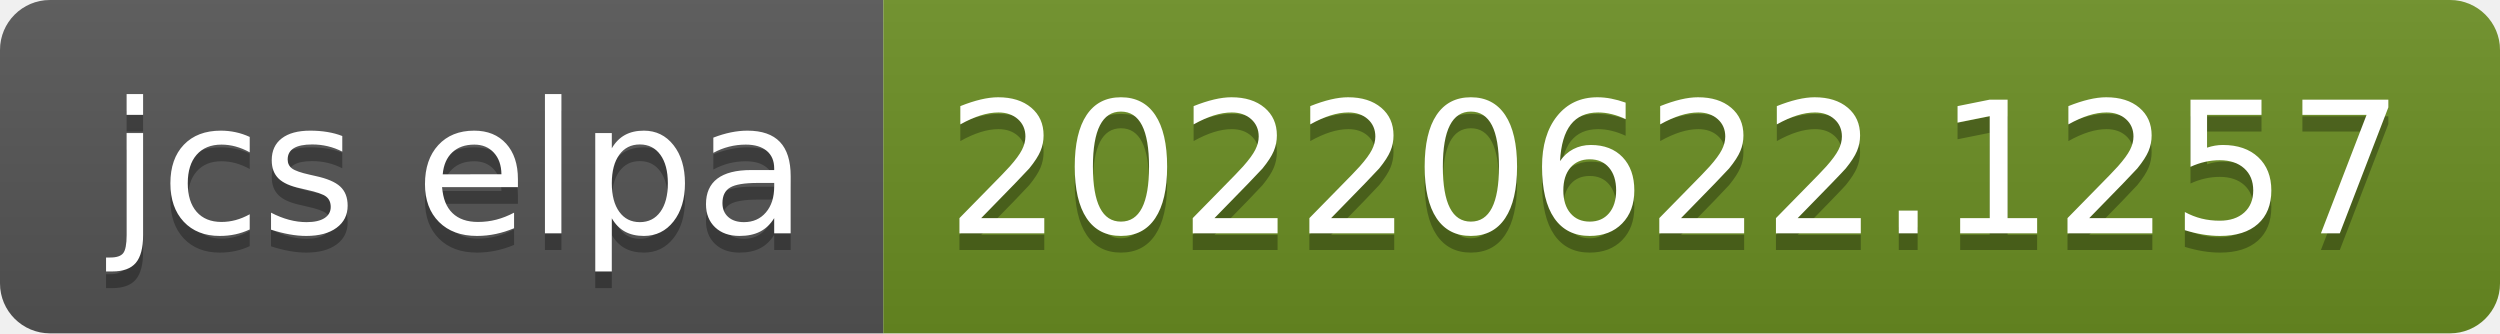
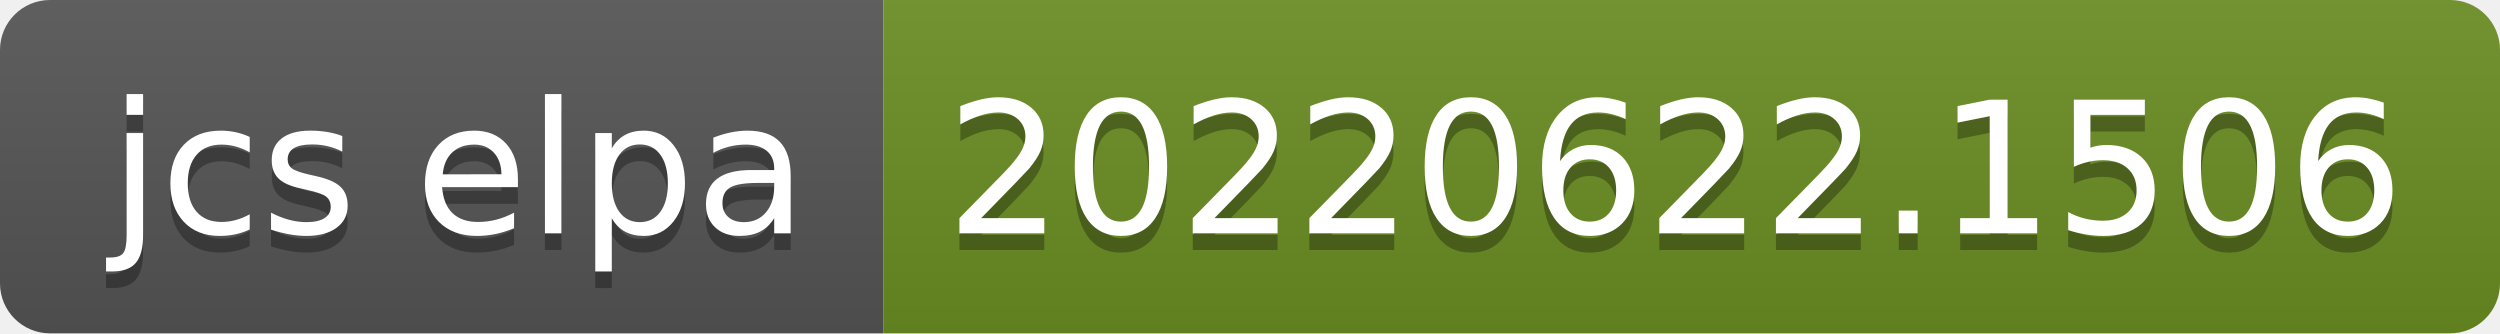
- <svg xmlns="http://www.w3.org/2000/svg" width="150" height="20" role="img" aria-label="jcs elpa: 20220622.1257">
+ <svg xmlns="http://www.w3.org/2000/svg" width="150" height="20" role="img" aria-label="jcs elpa: 20220622.1506">
  <linearGradient id="s" x2="0" y2="100%">
    <stop offset="0" stop-color="#bbb" stop-opacity=".1" />
    <stop offset="1" stop-opacity=".1" />
  </linearGradient>
  <clipPath id="r">
    <rect width="150" height="20" rx="3" fill="#fff" />
  </clipPath>
  <g clip-path="url(#r)">
    <rect width="53" height="20" fill="#555" />
    <rect x="53" width="97" height="20" fill="#6b8e23" />
    <rect width="150" height="20" fill="url(#s)" />
  </g>
  <g fill="#fff" text-anchor="middle" font-family="Verdana,Geneva,DejaVu Sans,sans-serif" text-rendering="geometricPrecision" font-size="110">
    <text aria-hidden="true" x="275" y="150" fill="#010101" fill-opacity=".3" transform="scale(.1)" textLength="430">jcs elpa</text>
    <text x="275" y="140" transform="scale(.1)" fill="#fff" textLength="430">jcs elpa</text>
-     <text aria-hidden="true" x="1005" y="150" fill="#010101" fill-opacity=".3" transform="scale(.1)" textLength="870">20220622.1257</text>
-     <text x="1005" y="140" transform="scale(.1)" fill="#fff" textLength="870">20220622.1257</text>
+     <text aria-hidden="true" x="1005" y="150" fill="#010101" fill-opacity=".3" transform="scale(.1)" textLength="870">20220622.1506</text>
+     <text x="1005" y="140" transform="scale(.1)" fill="#fff" textLength="870">20220622.1506</text>
  </g>
</svg>
